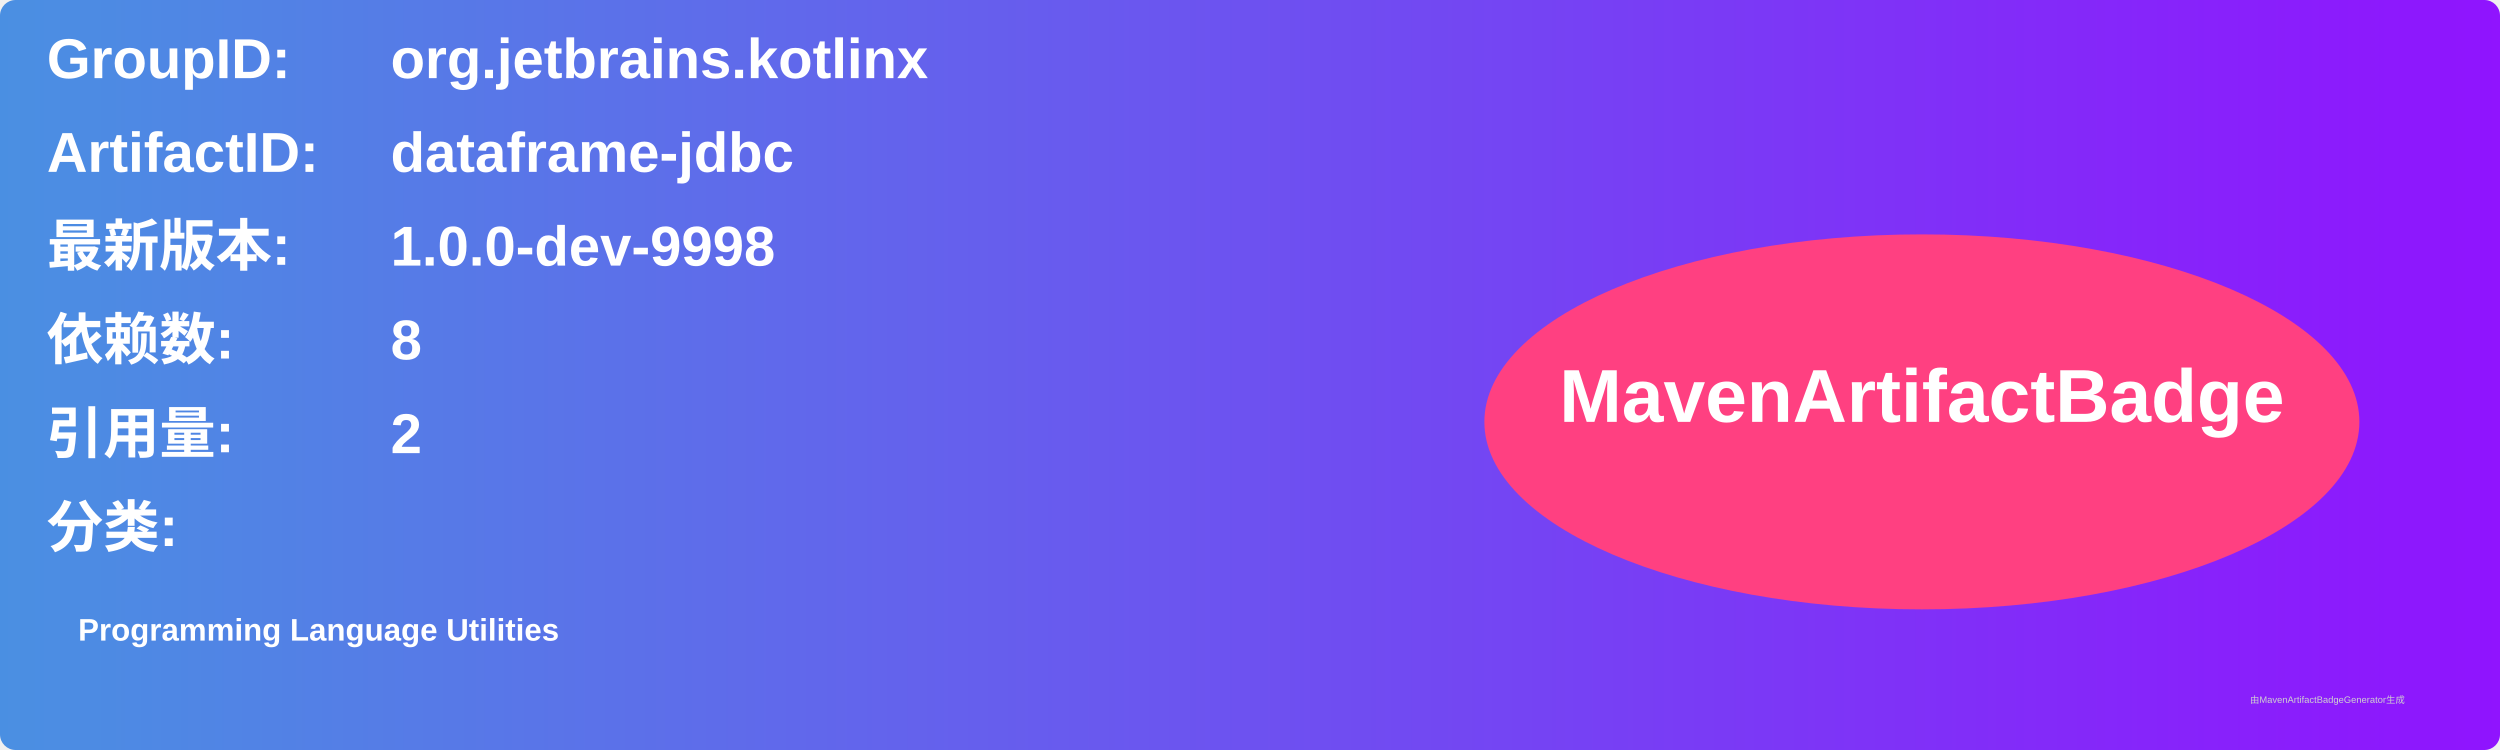
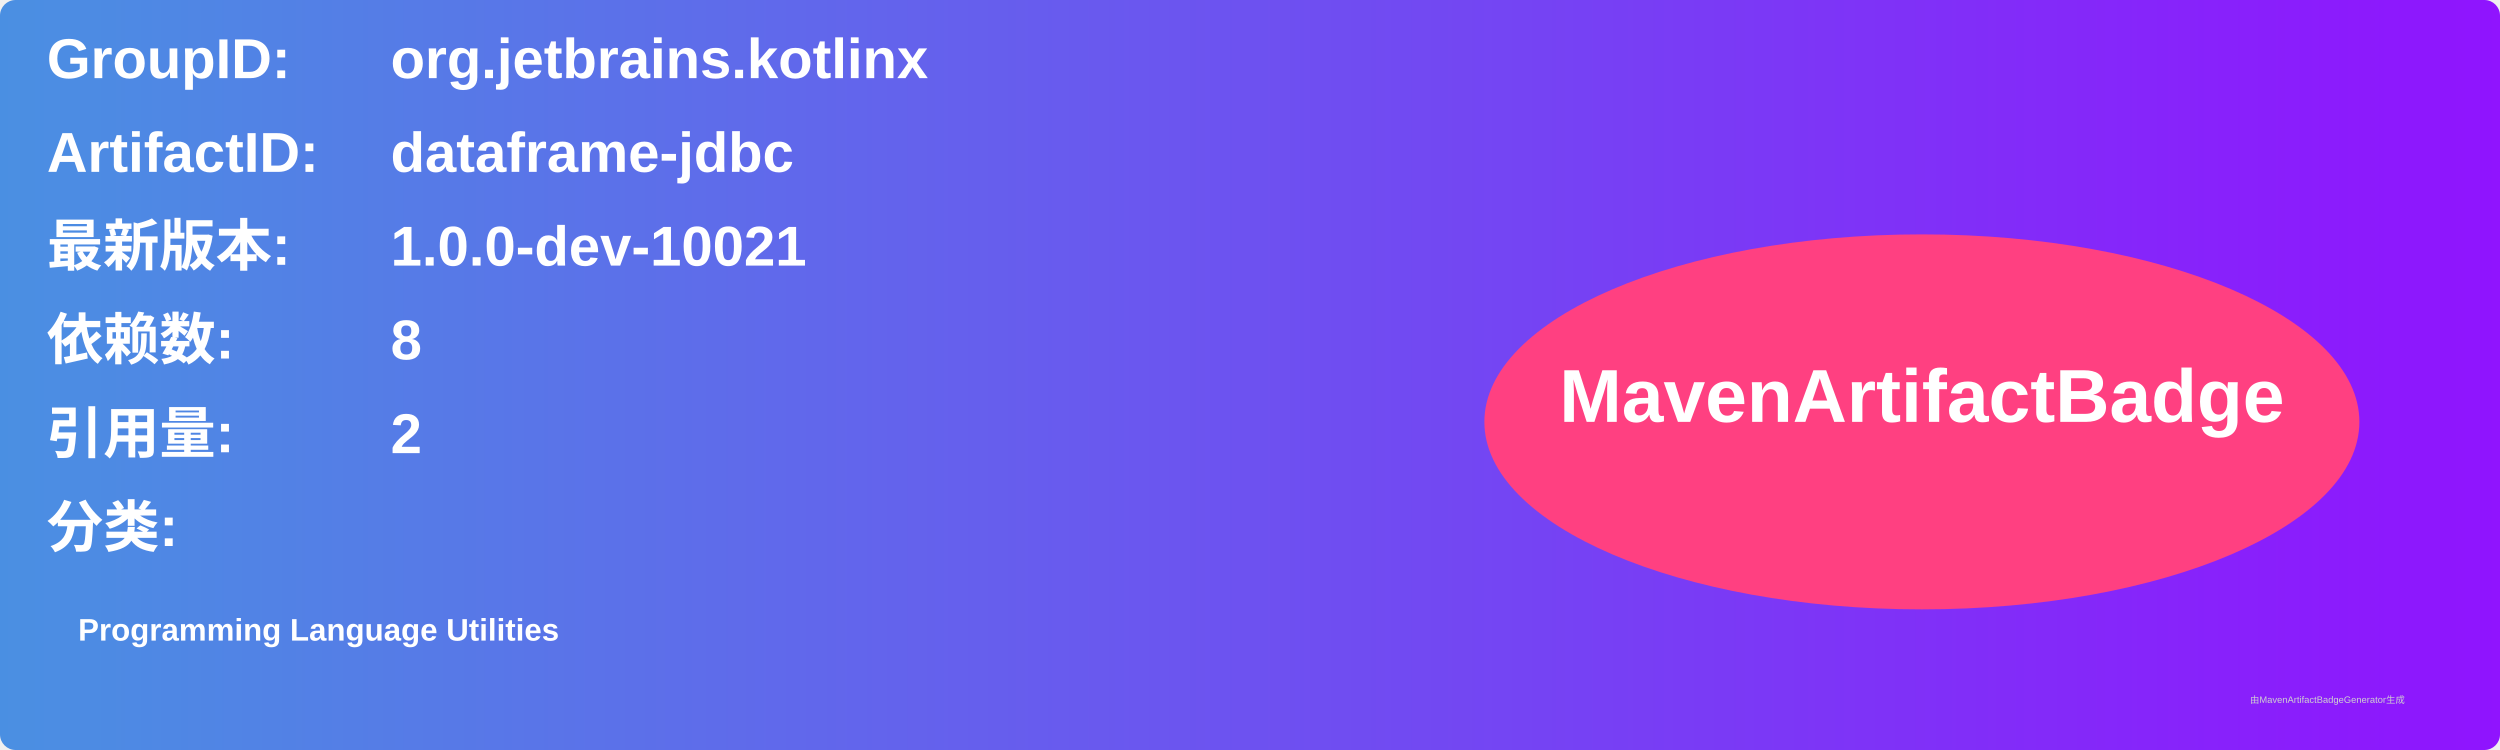
<svg xmlns="http://www.w3.org/2000/svg" width="800" height="240" viewBox="0 0 800 240">
  <linearGradient id="grad" x1="0%" y1="0%" x2="100%" y2="0%">
    <stop offset="0%" stop-color="#4a90e2" />
    <stop offset="100%" stop-color="#9013fe" />
  </linearGradient>
  <rect width="100%" height="100%" rx="5" ry="5" fill="url(#grad)" />
  <g transform="translate(15, 15)">
    <text x="0" y="10" font-family="Arial" font-size="18" fill="white" font-weight="bold" width="260">GroupID:</text>
    <text x="110" y="10" font-family="Arial" font-size="18" fill="white" font-weight="bold" width="460">org.jetbrains.kotlinx</text>
    <text x="0" y="40" font-family="Arial" font-size="18" fill="white" font-weight="bold" width="260">ArtifactID:</text>
    <text x="110" y="40" font-family="Arial" font-size="18" fill="white" font-weight="bold" width="460">dataframe-jdbc</text>
    <text x="0" y="70" font-family="Arial" font-size="18" fill="white" font-weight="bold">最新版本:</text>
    <text x="110" y="70" font-family="Arial" font-size="18" fill="white" font-weight="bold">
-       <tspan font-weight="bold">1.0.0-dev-9998</tspan>
+       <tspan font-weight="bold">1.0.0-dev-10021</tspan>
    </text>
    <text x="0" y="100" font-family="Arial" font-size="18" fill="white" font-weight="bold">依赖数: </text>
    <text x="110" y="100" font-family="Arial" font-size="18" fill="white">
      <tspan font-weight="bold">8</tspan>
    </text>
    <text x="0" y="130" font-family="Arial" font-size="18" fill="white" font-weight="bold">引用量: </text>
    <text x="110" y="130" font-family="Arial" font-size="18" fill="white">
      <tspan font-weight="bold">2</tspan>
    </text>
    <text x="0" y="160" font-family="Arial" font-size="18" fill="white" font-weight="bold">分类:</text>
    <text x="10" y="190" font-family="Arial" font-size="10" fill="white">
      <tspan font-weight="bold">Programming Language Utilities</tspan>
    </text>
    <ellipse cx="600" cy="120" rx="140" ry="60" fill="#ff4081" />
    <text x="600" y="120" text-anchor="middle" font-family="Arial" font-size="24" fill="white" font-weight="bold">MavenArtifactBadge</text>
  </g>
  <text x="720" y="225" font-family="Arial" font-size="3" fill="#d0d0d0">由MavenArtifactBadgeGenerator生成</text>
</svg>
